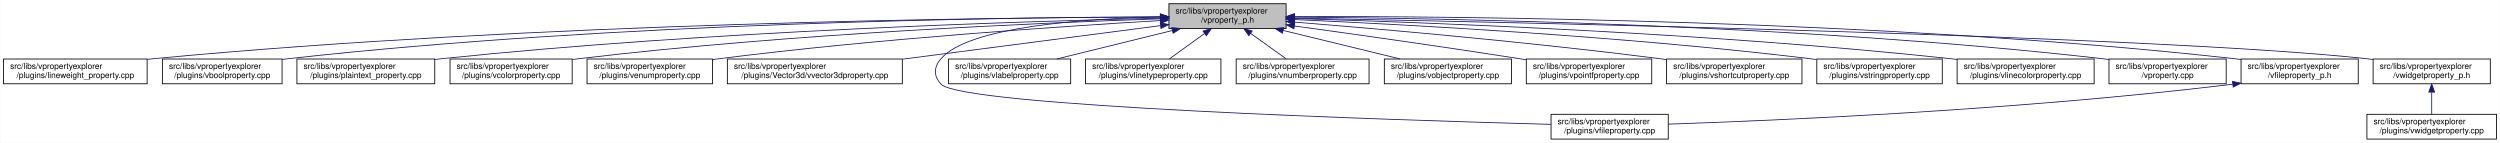
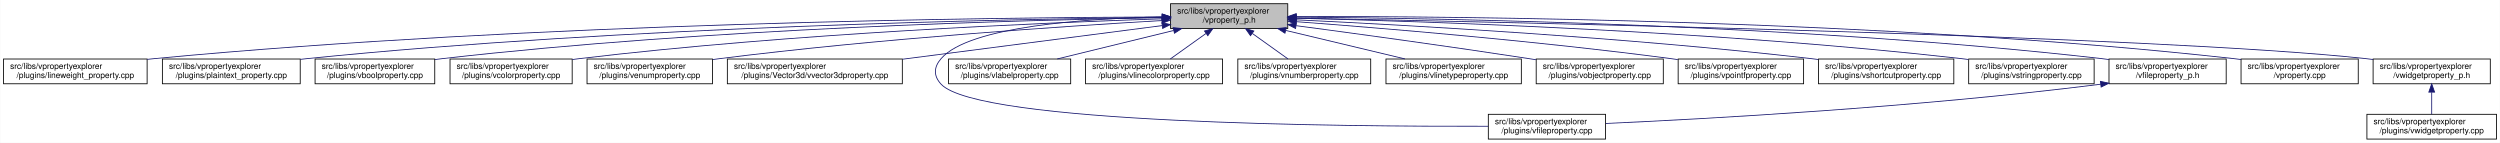
<svg xmlns="http://www.w3.org/2000/svg" xmlns:xlink="http://www.w3.org/1999/xlink" width="3029pt" height="173pt" viewBox="0.00 0.00 3028.50 173.00">
  <g id="graph0" class="graph" transform="scale(1 1) rotate(0) translate(4 169)">
    <polygon fill="white" stroke="transparent" points="-4,4 -4,-169 3024.5,-169 3024.5,4 -4,4" />
    <g id="node1" class="node">
      <g id="a_node1">
        <a xlink:title=" ">
-           <polygon fill="#bfbfbf" stroke="black" points="1412,-134.5 1412,-164.5 1554,-164.5 1554,-134.5 1412,-134.5" />
-           <text text-anchor="start" x="1420" y="-152.5" font-family="Helvetica,sans-Serif" font-size="10.00">src/libs/vpropertyexplorer</text>
-           <text text-anchor="middle" x="1483" y="-141.5" font-family="Helvetica,sans-Serif" font-size="10.00">/vproperty_p.h</text>
+           <polygon fill="#bfbfbf" stroke="black" points="1414,-134.5 1414,-164.5 1556,-164.5 1556,-134.5 1414,-134.5" />
+           <text text-anchor="start" x="1422" y="-152.5" font-family="Helvetica,sans-Serif" font-size="10.00">src/libs/vpropertyexplorer</text>
+           <text text-anchor="middle" x="1485" y="-141.5" font-family="Helvetica,sans-Serif" font-size="10.00">/vproperty_p.h</text>
        </a>
      </g>
    </g>
    <g id="node2" class="node">
      <g id="a_node2">
        <a xlink:href="../../d9/d33/lineweight__property_8cpp.html" target="_top" xlink:title=" ">
          <polygon fill="white" stroke="black" points="0,-67.5 0,-97.5 174,-97.5 174,-67.5 0,-67.5" />
          <text text-anchor="start" x="8" y="-85.5" font-family="Helvetica,sans-Serif" font-size="10.00">src/libs/vpropertyexplorer</text>
          <text text-anchor="middle" x="87" y="-74.5" font-family="Helvetica,sans-Serif" font-size="10.00">/plugins/lineweight_property.cpp</text>
        </a>
      </g>
    </g>
    <g id="edge1" class="edge">
-       <path fill="none" stroke="midnightblue" d="M1401.57,-148.47C1196.5,-147.72 642.39,-141.48 183,-98 180.06,-97.72 177.08,-97.41 174.07,-97.08" />
-       <polygon fill="midnightblue" stroke="midnightblue" points="1401.64,-151.97 1411.65,-148.51 1401.66,-144.97 1401.64,-151.97" />
+       <path fill="none" stroke="midnightblue" d="M1403.81,-148.48C1198.73,-147.75 643.37,-141.56 183,-98 180.06,-97.72 177.08,-97.41 174.07,-97.08" />
+       <polygon fill="midnightblue" stroke="midnightblue" points="1403.88,-151.98 1413.9,-148.51 1403.91,-144.98 1403.88,-151.98" />
    </g>
    <g id="node3" class="node">
      <g id="a_node3">
-         <a xlink:href="../../d8/d83/vboolproperty_8cpp.html" target="_top" xlink:title=" ">
-           <polygon fill="white" stroke="black" points="192.5,-67.5 192.5,-97.5 337.5,-97.5 337.5,-67.5 192.5,-67.5" />
+         <a xlink:href="../../da/d2f/plaintext__property_8cpp.html" target="_top" xlink:title=" ">
+           <polygon fill="white" stroke="black" points="192.5,-67.5 192.5,-97.5 359.5,-97.5 359.5,-67.5 192.5,-67.5" />
          <text text-anchor="start" x="200.5" y="-85.5" font-family="Helvetica,sans-Serif" font-size="10.00">src/libs/vpropertyexplorer</text>
-           <text text-anchor="middle" x="265" y="-74.5" font-family="Helvetica,sans-Serif" font-size="10.00">/plugins/vboolproperty.cpp</text>
+           <text text-anchor="middle" x="276" y="-74.5" font-family="Helvetica,sans-Serif" font-size="10.00">/plugins/plaintext_property.cpp</text>
        </a>
      </g>
    </g>
    <g id="edge2" class="edge">
-       <path fill="none" stroke="midnightblue" d="M1401.88,-148.58C1215.03,-147.98 740.1,-141.83 346,-98 343.3,-97.7 340.56,-97.36 337.79,-97" />
-       <polygon fill="midnightblue" stroke="midnightblue" points="1401.89,-152.08 1411.9,-148.61 1401.91,-145.08 1401.89,-152.08" />
+       <path fill="none" stroke="midnightblue" d="M1403.74,-147.92C1219.19,-145.92 754.45,-137.07 368,-98 365.27,-97.72 362.49,-97.42 359.69,-97.09" />
+       <polygon fill="midnightblue" stroke="midnightblue" points="1403.87,-151.42 1413.91,-148.02 1403.94,-144.42 1403.87,-151.42" />
    </g>
    <g id="node4" class="node">
      <g id="a_node4">
-         <a xlink:href="../../da/d2f/plaintext__property_8cpp.html" target="_top" xlink:title=" ">
-           <polygon fill="white" stroke="black" points="355.5,-67.5 355.5,-97.5 522.5,-97.5 522.5,-67.5 355.5,-67.5" />
-           <text text-anchor="start" x="363.5" y="-85.5" font-family="Helvetica,sans-Serif" font-size="10.00">src/libs/vpropertyexplorer</text>
-           <text text-anchor="middle" x="439" y="-74.5" font-family="Helvetica,sans-Serif" font-size="10.00">/plugins/plaintext_property.cpp</text>
+         <a xlink:href="../../d8/d83/vboolproperty_8cpp.html" target="_top" xlink:title=" ">
+           <polygon fill="white" stroke="black" points="377.5,-67.5 377.5,-97.5 522.5,-97.5 522.5,-67.5 377.5,-67.5" />
+           <text text-anchor="start" x="385.5" y="-85.5" font-family="Helvetica,sans-Serif" font-size="10.00">src/libs/vpropertyexplorer</text>
+           <text text-anchor="middle" x="450" y="-74.5" font-family="Helvetica,sans-Serif" font-size="10.00">/plugins/vboolproperty.cpp</text>
        </a>
      </g>
    </g>
    <g id="edge3" class="edge">
-       <path fill="none" stroke="midnightblue" d="M1401.78,-146.97C1237.25,-143.25 852.94,-131.45 532,-98 528.91,-97.68 525.77,-97.32 522.6,-96.94" />
-       <polygon fill="midnightblue" stroke="midnightblue" points="1401.75,-150.47 1411.82,-147.19 1401.9,-143.47 1401.75,-150.47" />
+       <path fill="none" stroke="midnightblue" d="M1403.86,-147.54C1239.05,-144.84 853.46,-134.8 532,-98 528.98,-97.65 525.91,-97.27 522.81,-96.85" />
+       <polygon fill="midnightblue" stroke="midnightblue" points="1403.86,-151.04 1413.92,-147.7 1403.98,-144.04 1403.86,-151.04" />
    </g>
    <g id="node5" class="node">
      <g id="a_node5">
        <a xlink:href="../../d0/d6b/vcolorproperty_8cpp.html" target="_top" xlink:title=" ">
          <polygon fill="white" stroke="black" points="541,-67.5 541,-97.5 689,-97.5 689,-67.5 541,-67.5" />
          <text text-anchor="start" x="549" y="-85.5" font-family="Helvetica,sans-Serif" font-size="10.00">src/libs/vpropertyexplorer</text>
          <text text-anchor="middle" x="615" y="-74.5" font-family="Helvetica,sans-Serif" font-size="10.00">/plugins/vcolorproperty.cpp</text>
        </a>
      </g>
    </g>
    <g id="edge4" class="edge">
-       <path fill="none" stroke="midnightblue" d="M1401.44,-146.17C1258.51,-141.45 953.66,-128.46 698,-98 695.09,-97.65 692.14,-97.27 689.15,-96.87" />
-       <polygon fill="midnightblue" stroke="midnightblue" points="1401.75,-149.69 1411.86,-146.51 1401.98,-142.69 1401.75,-149.69" />
+       <path fill="none" stroke="midnightblue" d="M1403.94,-146.21C1260.95,-141.52 954.74,-128.57 698,-98 695.09,-97.65 692.14,-97.27 689.15,-96.87" />
+       <polygon fill="midnightblue" stroke="midnightblue" points="1403.84,-149.71 1413.95,-146.53 1404.07,-142.71 1403.84,-149.71" />
    </g>
    <g id="node6" class="node">
      <g id="a_node6">
        <a xlink:href="../../d3/d60/venumproperty_8cpp.html" target="_top" xlink:title=" ">
          <polygon fill="white" stroke="black" points="707,-67.5 707,-97.5 859,-97.5 859,-67.5 707,-67.5" />
          <text text-anchor="start" x="715" y="-85.5" font-family="Helvetica,sans-Serif" font-size="10.00">src/libs/vpropertyexplorer</text>
          <text text-anchor="middle" x="783" y="-74.5" font-family="Helvetica,sans-Serif" font-size="10.00">/plugins/venumproperty.cpp</text>
        </a>
      </g>
    </g>
    <g id="edge5" class="edge">
-       <path fill="none" stroke="midnightblue" d="M1401.73,-144.09C1283.82,-137.17 1058.55,-122.03 868,-98 865.18,-97.64 862.31,-97.26 859.41,-96.86" />
-       <polygon fill="midnightblue" stroke="midnightblue" points="1401.58,-147.58 1411.77,-144.67 1401.99,-140.59 1401.58,-147.58" />
+       <path fill="none" stroke="midnightblue" d="M1403.47,-144.1C1285.17,-137.2 1059.17,-122.08 868,-98 865.18,-97.64 862.31,-97.26 859.41,-96.86" />
+       <polygon fill="midnightblue" stroke="midnightblue" points="1403.35,-147.6 1413.54,-144.68 1403.75,-140.61 1403.35,-147.6" />
    </g>
    <g id="node7" class="node">
      <g id="a_node7">
        <a xlink:href="../../d2/d8f/vvector3dproperty_8cpp.html" target="_top" xlink:title=" ">
          <polygon fill="white" stroke="black" points="877,-67.5 877,-97.5 1089,-97.5 1089,-67.5 877,-67.5" />
          <text text-anchor="start" x="885" y="-85.5" font-family="Helvetica,sans-Serif" font-size="10.00">src/libs/vpropertyexplorer</text>
          <text text-anchor="middle" x="983" y="-74.5" font-family="Helvetica,sans-Serif" font-size="10.00">/plugins/Vector3d/vvector3dproperty.cpp</text>
        </a>
      </g>
    </g>
    <g id="edge6" class="edge">
-       <path fill="none" stroke="midnightblue" d="M1401.77,-137.94C1316.68,-126.88 1182.66,-109.46 1089.23,-97.31" />
-       <polygon fill="midnightblue" stroke="midnightblue" points="1401.53,-141.44 1411.89,-139.26 1402.43,-134.5 1401.53,-141.44" />
+       <path fill="none" stroke="midnightblue" d="M1403.96,-138.01C1318.45,-126.93 1183.32,-109.44 1089.31,-97.26" />
+       <polygon fill="midnightblue" stroke="midnightblue" points="1403.51,-141.48 1413.87,-139.29 1404.41,-134.54 1403.51,-141.48" />
    </g>
    <g id="node8" class="node">
      <g id="a_node8">
        <a xlink:href="../../d7/dd2/vfileproperty_8cpp.html" target="_top" xlink:title=" ">
-           <polygon fill="white" stroke="black" points="1875,-0.5 1875,-30.5 2017,-30.5 2017,-0.5 1875,-0.5" />
-           <text text-anchor="start" x="1883" y="-18.5" font-family="Helvetica,sans-Serif" font-size="10.00">src/libs/vpropertyexplorer</text>
-           <text text-anchor="middle" x="1946" y="-7.5" font-family="Helvetica,sans-Serif" font-size="10.00">/plugins/vfileproperty.cpp</text>
+           <polygon fill="white" stroke="black" points="1799,-0.5 1799,-30.5 1941,-30.5 1941,-0.5 1799,-0.5" />
+           <text text-anchor="start" x="1807" y="-18.5" font-family="Helvetica,sans-Serif" font-size="10.00">src/libs/vpropertyexplorer</text>
+           <text text-anchor="middle" x="1870" y="-7.5" font-family="Helvetica,sans-Serif" font-size="10.00">/plugins/vfileproperty.cpp</text>
        </a>
      </g>
    </g>
    <g id="edge7" class="edge">
-       <path fill="none" stroke="midnightblue" d="M1401.54,-148.44C1309.96,-146.44 1169.64,-136.89 1136,-98 1126.99,-87.58 1126.57,-77.04 1136,-67 1161.13,-40.25 1682.01,-23.59 1874.94,-18.32" />
-       <polygon fill="midnightblue" stroke="midnightblue" points="1401.56,-151.95 1411.62,-148.64 1401.69,-144.95 1401.56,-151.95" />
+       <path fill="none" stroke="midnightblue" d="M1403.86,-148.53C1311.78,-146.64 1169.94,-137.2 1136,-98 1126.98,-87.58 1126.6,-77.07 1136,-67 1180.62,-19.21 1623.4,-15.56 1798.89,-16.02" />
+       <polygon fill="midnightblue" stroke="midnightblue" points="1403.93,-152.03 1414,-148.71 1404.06,-145.03 1403.93,-152.03" />
    </g>
    <g id="node9" class="node">
      <g id="a_node9">
        <a xlink:href="../../d6/ddf/vlabelproperty_8cpp.html" target="_top" xlink:title=" ">
          <polygon fill="white" stroke="black" points="1145,-67.5 1145,-97.5 1293,-97.5 1293,-67.5 1145,-67.5" />
          <text text-anchor="start" x="1153" y="-85.5" font-family="Helvetica,sans-Serif" font-size="10.00">src/libs/vpropertyexplorer</text>
          <text text-anchor="middle" x="1219" y="-74.5" font-family="Helvetica,sans-Serif" font-size="10.00">/plugins/vlabelproperty.cpp</text>
        </a>
      </g>
    </g>
    <g id="edge8" class="edge">
-       <path fill="none" stroke="midnightblue" d="M1416.19,-132.05C1373.03,-121.43 1317.46,-107.74 1276.31,-97.61" />
-       <polygon fill="midnightblue" stroke="midnightblue" points="1415.49,-135.48 1426.04,-134.48 1417.17,-128.69 1415.49,-135.48" />
+       <path fill="none" stroke="midnightblue" d="M1417.69,-132.05C1374.2,-121.43 1318.2,-107.74 1276.75,-97.61" />
+       <polygon fill="midnightblue" stroke="midnightblue" points="1417.06,-135.5 1427.61,-134.48 1418.73,-128.7 1417.06,-135.5" />
    </g>
    <g id="node10" class="node">
      <g id="a_node10">
-         <a xlink:href="../../dc/d32/vlinetypeproperty_8cpp.html" target="_top" xlink:title=" ">
-           <polygon fill="white" stroke="black" points="1311,-67.5 1311,-97.5 1475,-97.5 1475,-67.5 1311,-67.5" />
+         <a xlink:href="../../dd/d22/vlinecolorproperty_8cpp.html" target="_top" xlink:title=" ">
+           <polygon fill="white" stroke="black" points="1311,-67.5 1311,-97.5 1477,-97.5 1477,-67.5 1311,-67.5" />
          <text text-anchor="start" x="1319" y="-85.5" font-family="Helvetica,sans-Serif" font-size="10.00">src/libs/vpropertyexplorer</text>
-           <text text-anchor="middle" x="1393" y="-74.5" font-family="Helvetica,sans-Serif" font-size="10.00">/plugins/vlinetypeproperty.cpp</text>
+           <text text-anchor="middle" x="1394" y="-74.5" font-family="Helvetica,sans-Serif" font-size="10.00">/plugins/vlinecolorproperty.cpp</text>
        </a>
      </g>
    </g>
    <g id="edge9" class="edge">
-       <path fill="none" stroke="midnightblue" d="M1455.24,-128.45C1441.39,-118.45 1424.98,-106.6 1412.49,-97.58" />
-       <polygon fill="midnightblue" stroke="midnightblue" points="1453.32,-131.38 1463.47,-134.4 1457.41,-125.7 1453.32,-131.38" />
+       <path fill="none" stroke="midnightblue" d="M1456.93,-128.45C1442.93,-118.45 1426.34,-106.6 1413.71,-97.58" />
+       <polygon fill="midnightblue" stroke="midnightblue" points="1455.08,-131.43 1465.25,-134.4 1459.15,-125.74 1455.08,-131.43" />
    </g>
    <g id="node11" class="node">
      <g id="a_node11">
        <a xlink:href="../../d7/dda/vnumberproperty_8cpp.html" target="_top" xlink:title=" ">
-           <polygon fill="white" stroke="black" points="1493.5,-67.5 1493.5,-97.5 1654.5,-97.5 1654.5,-67.5 1493.5,-67.5" />
-           <text text-anchor="start" x="1501.5" y="-85.5" font-family="Helvetica,sans-Serif" font-size="10.00">src/libs/vpropertyexplorer</text>
-           <text text-anchor="middle" x="1574" y="-74.5" font-family="Helvetica,sans-Serif" font-size="10.00">/plugins/vnumberproperty.cpp</text>
+           <polygon fill="white" stroke="black" points="1495.5,-67.5 1495.5,-97.5 1656.5,-97.5 1656.5,-67.5 1495.5,-67.5" />
+           <text text-anchor="start" x="1503.5" y="-85.5" font-family="Helvetica,sans-Serif" font-size="10.00">src/libs/vpropertyexplorer</text>
+           <text text-anchor="middle" x="1576" y="-74.5" font-family="Helvetica,sans-Serif" font-size="10.00">/plugins/vnumberproperty.cpp</text>
        </a>
      </g>
    </g>
    <g id="edge10" class="edge">
-       <path fill="none" stroke="midnightblue" d="M1511.07,-128.45C1525.07,-118.45 1541.66,-106.6 1554.29,-97.58" />
-       <polygon fill="midnightblue" stroke="midnightblue" points="1508.85,-125.74 1502.75,-134.4 1512.92,-131.43 1508.85,-125.74" />
+       <path fill="none" stroke="midnightblue" d="M1513.07,-128.45C1527.07,-118.45 1543.66,-106.6 1556.29,-97.58" />
+       <polygon fill="midnightblue" stroke="midnightblue" points="1510.85,-125.74 1504.75,-134.4 1514.92,-131.43 1510.85,-125.74" />
    </g>
    <g id="node12" class="node">
      <g id="a_node12">
-         <a xlink:href="../../d5/d66/vobjectproperty_8cpp.html" target="_top" xlink:title=" ">
-           <polygon fill="white" stroke="black" points="1673,-67.5 1673,-97.5 1827,-97.5 1827,-67.5 1673,-67.5" />
-           <text text-anchor="start" x="1681" y="-85.5" font-family="Helvetica,sans-Serif" font-size="10.00">src/libs/vpropertyexplorer</text>
-           <text text-anchor="middle" x="1750" y="-74.5" font-family="Helvetica,sans-Serif" font-size="10.00">/plugins/vobjectproperty.cpp</text>
+         <a xlink:href="../../dc/d32/vlinetypeproperty_8cpp.html" target="_top" xlink:title=" ">
+           <polygon fill="white" stroke="black" points="1675,-67.5 1675,-97.5 1839,-97.5 1839,-67.5 1675,-67.5" />
+           <text text-anchor="start" x="1683" y="-85.5" font-family="Helvetica,sans-Serif" font-size="10.00">src/libs/vpropertyexplorer</text>
+           <text text-anchor="middle" x="1757" y="-74.5" font-family="Helvetica,sans-Serif" font-size="10.00">/plugins/vlinetypeproperty.cpp</text>
        </a>
      </g>
    </g>
    <g id="edge11" class="edge">
-       <path fill="none" stroke="midnightblue" d="M1550.57,-132.05C1594.22,-121.43 1650.42,-107.74 1692.04,-97.61" />
-       <polygon fill="midnightblue" stroke="midnightblue" points="1549.49,-128.71 1540.61,-134.48 1551.15,-135.51 1549.49,-128.71" />
+       <path fill="none" stroke="midnightblue" d="M1553.55,-132.12C1598.06,-121.48 1655.47,-107.76 1697.95,-97.61" />
+       <polygon fill="midnightblue" stroke="midnightblue" points="1552.6,-128.75 1543.69,-134.48 1554.22,-135.56 1552.6,-128.75" />
    </g>
    <g id="node13" class="node">
      <g id="a_node13">
-         <a xlink:href="../../d2/dec/vpointfproperty_8cpp.html" target="_top" xlink:title=" ">
-           <polygon fill="white" stroke="black" points="1845,-67.5 1845,-97.5 1997,-97.5 1997,-67.5 1845,-67.5" />
-           <text text-anchor="start" x="1853" y="-85.5" font-family="Helvetica,sans-Serif" font-size="10.00">src/libs/vpropertyexplorer</text>
-           <text text-anchor="middle" x="1921" y="-74.5" font-family="Helvetica,sans-Serif" font-size="10.00">/plugins/vpointfproperty.cpp</text>
+         <a xlink:href="../../d5/d66/vobjectproperty_8cpp.html" target="_top" xlink:title=" ">
+           <polygon fill="white" stroke="black" points="1857,-67.5 1857,-97.5 2011,-97.5 2011,-67.5 1857,-67.5" />
+           <text text-anchor="start" x="1865" y="-85.5" font-family="Helvetica,sans-Serif" font-size="10.00">src/libs/vpropertyexplorer</text>
+           <text text-anchor="middle" x="1934" y="-74.5" font-family="Helvetica,sans-Serif" font-size="10.00">/plugins/vobjectproperty.cpp</text>
        </a>
      </g>
    </g>
    <g id="edge12" class="edge">
-       <path fill="none" stroke="midnightblue" d="M1564.38,-137.49C1635.99,-127.65 1743.02,-112.58 1836,-98 1838.81,-97.56 1841.67,-97.1 1844.56,-96.64" />
-       <polygon fill="midnightblue" stroke="midnightblue" points="1563.51,-134.08 1554.08,-138.9 1564.46,-141.01 1563.51,-134.08" />
+       <path fill="none" stroke="midnightblue" d="M1566.17,-137.89C1639.8,-128.1 1751.3,-112.88 1848,-98 1850.84,-97.56 1853.74,-97.11 1856.66,-96.65" />
+       <polygon fill="midnightblue" stroke="midnightblue" points="1565.49,-134.45 1556.04,-139.23 1566.41,-141.39 1565.49,-134.45" />
    </g>
    <g id="node14" class="node">
      <g id="a_node14">
-         <a xlink:href="../../de/d34/vshortcutproperty_8cpp.html" target="_top" xlink:title=" ">
-           <polygon fill="white" stroke="black" points="2015,-67.5 2015,-97.5 2179,-97.5 2179,-67.5 2015,-67.5" />
-           <text text-anchor="start" x="2023" y="-85.5" font-family="Helvetica,sans-Serif" font-size="10.00">src/libs/vpropertyexplorer</text>
-           <text text-anchor="middle" x="2097" y="-74.5" font-family="Helvetica,sans-Serif" font-size="10.00">/plugins/vshortcutproperty.cpp</text>
+         <a xlink:href="../../d2/dec/vpointfproperty_8cpp.html" target="_top" xlink:title=" ">
+           <polygon fill="white" stroke="black" points="2029,-67.5 2029,-97.5 2181,-97.5 2181,-67.5 2029,-67.5" />
+           <text text-anchor="start" x="2037" y="-85.5" font-family="Helvetica,sans-Serif" font-size="10.00">src/libs/vpropertyexplorer</text>
+           <text text-anchor="middle" x="2105" y="-74.5" font-family="Helvetica,sans-Serif" font-size="10.00">/plugins/vpointfproperty.cpp</text>
        </a>
      </g>
    </g>
    <g id="edge13" class="edge">
-       <path fill="none" stroke="midnightblue" d="M1564.23,-142.22C1667.21,-133.9 1850.13,-117.92 2006,-98 2008.86,-97.63 2011.76,-97.25 2014.69,-96.85" />
-       <polygon fill="midnightblue" stroke="midnightblue" points="1563.9,-138.74 1554.21,-143.03 1564.46,-145.71 1563.9,-138.74" />
+       <path fill="none" stroke="midnightblue" d="M1566.37,-142.72C1671.42,-134.83 1859.78,-119.2 2020,-98 2022.82,-97.63 2025.69,-97.23 2028.59,-96.81" />
+       <polygon fill="midnightblue" stroke="midnightblue" points="1565.87,-139.25 1556.15,-143.49 1566.39,-146.23 1565.87,-139.25" />
    </g>
    <g id="node15" class="node">
      <g id="a_node15">
-         <a xlink:href="../../dc/d18/vstringproperty_8cpp.html" target="_top" xlink:title=" ">
-           <polygon fill="white" stroke="black" points="2197,-67.5 2197,-97.5 2349,-97.5 2349,-67.5 2197,-67.5" />
-           <text text-anchor="start" x="2205" y="-85.5" font-family="Helvetica,sans-Serif" font-size="10.00">src/libs/vpropertyexplorer</text>
-           <text text-anchor="middle" x="2273" y="-74.5" font-family="Helvetica,sans-Serif" font-size="10.00">/plugins/vstringproperty.cpp</text>
+         <a xlink:href="../../de/d34/vshortcutproperty_8cpp.html" target="_top" xlink:title=" ">
+           <polygon fill="white" stroke="black" points="2199,-67.5 2199,-97.5 2363,-97.5 2363,-67.5 2199,-67.5" />
+           <text text-anchor="start" x="2207" y="-85.5" font-family="Helvetica,sans-Serif" font-size="10.00">src/libs/vpropertyexplorer</text>
+           <text text-anchor="middle" x="2281" y="-74.5" font-family="Helvetica,sans-Serif" font-size="10.00">/plugins/vshortcutproperty.cpp</text>
        </a>
      </g>
    </g>
    <g id="edge14" class="edge">
-       <path fill="none" stroke="midnightblue" d="M1564.4,-145.25C1695.9,-139.42 1963.08,-125.17 2188,-98 2190.82,-97.66 2193.7,-97.29 2196.6,-96.9" />
-       <polygon fill="midnightblue" stroke="midnightblue" points="1563.85,-141.77 1554.02,-145.7 1564.16,-148.76 1563.85,-141.77" />
+       <path fill="none" stroke="midnightblue" d="M1566.23,-144.97C1697.64,-138.74 1964.86,-123.95 2190,-98 2192.86,-97.67 2195.77,-97.32 2198.7,-96.94" />
+       <polygon fill="midnightblue" stroke="midnightblue" points="1566.06,-141.47 1556.24,-145.44 1566.39,-148.46 1566.06,-141.47" />
    </g>
    <g id="node16" class="node">
      <g id="a_node16">
-         <a xlink:href="../../dd/d22/vlinecolorproperty_8cpp.html" target="_top" xlink:title=" ">
-           <polygon fill="white" stroke="black" points="2367,-67.5 2367,-97.5 2533,-97.5 2533,-67.5 2367,-67.5" />
-           <text text-anchor="start" x="2375" y="-85.5" font-family="Helvetica,sans-Serif" font-size="10.00">src/libs/vpropertyexplorer</text>
-           <text text-anchor="middle" x="2450" y="-74.5" font-family="Helvetica,sans-Serif" font-size="10.00">/plugins/vlinecolorproperty.cpp</text>
+         <a xlink:href="../../dc/d18/vstringproperty_8cpp.html" target="_top" xlink:title=" ">
+           <polygon fill="white" stroke="black" points="2381,-67.5 2381,-97.5 2533,-97.5 2533,-67.5 2381,-67.5" />
+           <text text-anchor="start" x="2389" y="-85.5" font-family="Helvetica,sans-Serif" font-size="10.00">src/libs/vpropertyexplorer</text>
+           <text text-anchor="middle" x="2457" y="-74.5" font-family="Helvetica,sans-Serif" font-size="10.00">/plugins/vstringproperty.cpp</text>
        </a>
      </g>
    </g>
    <g id="edge15" class="edge">
-       <path fill="none" stroke="midnightblue" d="M1564.45,-146.48C1719.38,-142.05 2067.02,-129.25 2358,-98 2360.89,-97.69 2363.84,-97.35 2366.8,-96.99" />
-       <polygon fill="midnightblue" stroke="midnightblue" points="1563.98,-142.99 1554.08,-146.77 1564.18,-149.99 1563.98,-142.99" />
+       <path fill="none" stroke="midnightblue" d="M1566.24,-146.92C1722.67,-143.2 2076.38,-131.52 2372,-98 2374.83,-97.68 2377.7,-97.33 2380.6,-96.95" />
+       <polygon fill="midnightblue" stroke="midnightblue" points="1566.14,-143.42 1556.23,-147.15 1566.31,-150.42 1566.14,-143.42" />
    </g>
    <g id="node17" class="node">
      <g id="a_node17">
-         <a xlink:href="../../d8/dd2/vproperty_8cpp.html" target="_top" xlink:title=" ">
+         <a xlink:href="../../dc/de7/vfileproperty__p_8h.html" target="_top" xlink:title=" ">
          <polygon fill="white" stroke="black" points="2551,-67.5 2551,-97.5 2693,-97.5 2693,-67.5 2551,-67.5" />
          <text text-anchor="start" x="2559" y="-85.5" font-family="Helvetica,sans-Serif" font-size="10.00">src/libs/vpropertyexplorer</text>
-           <text text-anchor="middle" x="2622" y="-74.5" font-family="Helvetica,sans-Serif" font-size="10.00">/vproperty.cpp</text>
+           <text text-anchor="middle" x="2622" y="-74.5" font-family="Helvetica,sans-Serif" font-size="10.00">/vfileproperty_p.h</text>
        </a>
      </g>
    </g>
    <g id="edge16" class="edge">
-       <path fill="none" stroke="midnightblue" d="M1564.28,-148.26C1742.13,-146.95 2178.95,-139.38 2542,-98 2544.95,-97.66 2547.95,-97.29 2550.97,-96.87" />
-       <polygon fill="midnightblue" stroke="midnightblue" points="1564.19,-144.76 1554.22,-148.33 1564.24,-151.76 1564.19,-144.76" />
+       <path fill="none" stroke="midnightblue" d="M1566.13,-148.25C1743.64,-146.92 2179.63,-139.31 2542,-98 2544.95,-97.66 2547.95,-97.29 2550.97,-96.87" />
+       <polygon fill="midnightblue" stroke="midnightblue" points="1566.06,-144.75 1556.08,-148.32 1566.11,-151.75 1566.06,-144.75" />
    </g>
    <g id="node18" class="node">
      <g id="a_node18">
-         <a xlink:href="../../dc/de7/vfileproperty__p_8h.html" target="_top" xlink:title=" ">
+         <a xlink:href="../../d8/dd2/vproperty_8cpp.html" target="_top" xlink:title=" ">
          <polygon fill="white" stroke="black" points="2711,-67.5 2711,-97.5 2853,-97.5 2853,-67.5 2711,-67.5" />
          <text text-anchor="start" x="2719" y="-85.5" font-family="Helvetica,sans-Serif" font-size="10.00">src/libs/vpropertyexplorer</text>
-           <text text-anchor="middle" x="2782" y="-74.5" font-family="Helvetica,sans-Serif" font-size="10.00">/vfileproperty_p.h</text>
-         </a>
-       </g>
-     </g>
-     <g id="edge17" class="edge">
-       <path fill="none" stroke="midnightblue" d="M1564.25,-148.99C1760.45,-149.35 2275.42,-145.27 2702,-98 2704.95,-97.67 2707.95,-97.3 2710.97,-96.9" />
-       <polygon fill="midnightblue" stroke="midnightblue" points="1564.03,-145.49 1554.02,-148.97 1564.02,-152.49 1564.03,-145.49" />
+           <text text-anchor="middle" x="2782" y="-74.5" font-family="Helvetica,sans-Serif" font-size="10.00">/vproperty.cpp</text>
+         </a>
+       </g>
+     </g>
+     <g id="edge18" class="edge">
+       <path fill="none" stroke="midnightblue" d="M1566.47,-148.99C1762.61,-149.32 2276.38,-145.17 2702,-98 2704.95,-97.67 2707.95,-97.3 2710.97,-96.9" />
+       <polygon fill="midnightblue" stroke="midnightblue" points="1566.26,-145.49 1556.25,-148.96 1566.24,-152.49 1566.26,-145.49" />
    </g>
    <g id="node19" class="node">
      <g id="a_node19">
        <a xlink:href="../../d4/d5a/vwidgetproperty__p_8h.html" target="_top" xlink:title=" ">
          <polygon fill="white" stroke="black" points="2871,-67.5 2871,-97.5 3013,-97.5 3013,-67.5 2871,-67.5" />
          <text text-anchor="start" x="2879" y="-85.5" font-family="Helvetica,sans-Serif" font-size="10.00">src/libs/vpropertyexplorer</text>
          <text text-anchor="middle" x="2942" y="-74.5" font-family="Helvetica,sans-Serif" font-size="10.00">/vwidgetproperty_p.h</text>
        </a>
      </g>
    </g>
    <g id="edge19" class="edge">
-       <path fill="none" stroke="midnightblue" d="M1564.56,-147.04C1820.88,-142.22 2608.14,-125.51 2862,-98 2864.95,-97.68 2867.95,-97.32 2870.98,-96.92" />
-       <polygon fill="midnightblue" stroke="midnightblue" points="1564.15,-143.55 1554.21,-147.24 1564.28,-150.55 1564.15,-143.55" />
-     </g>
-     <g id="edge18" class="edge">
-       <path fill="none" stroke="midnightblue" d="M2700.67,-66.93C2443.47,-35.67 2149.65,-23.04 2017.13,-18.58" />
-       <polygon fill="midnightblue" stroke="midnightblue" points="2700.61,-70.45 2710.96,-68.2 2701.46,-63.5 2700.61,-70.45" />
+       <path fill="none" stroke="midnightblue" d="M1566.45,-147.04C1822.39,-142.21 2608.51,-125.48 2862,-98 2864.95,-97.68 2867.95,-97.32 2870.98,-96.92" />
+       <polygon fill="midnightblue" stroke="midnightblue" points="1566.04,-143.55 1556.11,-147.23 1566.18,-150.55 1566.04,-143.55" />
+     </g>
+     <g id="edge17" class="edge">
+       <path fill="none" stroke="midnightblue" d="M2540.97,-66.96C2316.53,-38.73 2062.57,-24.9 1941.36,-19.41" />
+       <polygon fill="midnightblue" stroke="midnightblue" points="2540.6,-70.44 2550.96,-68.23 2541.48,-63.5 2540.6,-70.44" />
    </g>
    <g id="node20" class="node">
      <g id="a_node20">
        <a xlink:href="../../dc/ddd/vwidgetproperty_8cpp.html" target="_top" xlink:title=" ">
          <polygon fill="white" stroke="black" points="2863.5,-0.5 2863.5,-30.5 3020.5,-30.5 3020.5,-0.5 2863.5,-0.5" />
          <text text-anchor="start" x="2871.5" y="-18.5" font-family="Helvetica,sans-Serif" font-size="10.00">src/libs/vpropertyexplorer</text>
          <text text-anchor="middle" x="2942" y="-7.5" font-family="Helvetica,sans-Serif" font-size="10.00">/plugins/vwidgetproperty.cpp</text>
        </a>
      </g>
    </g>
    <g id="edge20" class="edge">
      <path fill="none" stroke="midnightblue" d="M2942,-57.11C2942,-48.15 2942,-38.32 2942,-30.58" />
      <polygon fill="midnightblue" stroke="midnightblue" points="2938.5,-57.4 2942,-67.4 2945.5,-57.4 2938.5,-57.4" />
    </g>
  </g>
</svg>
